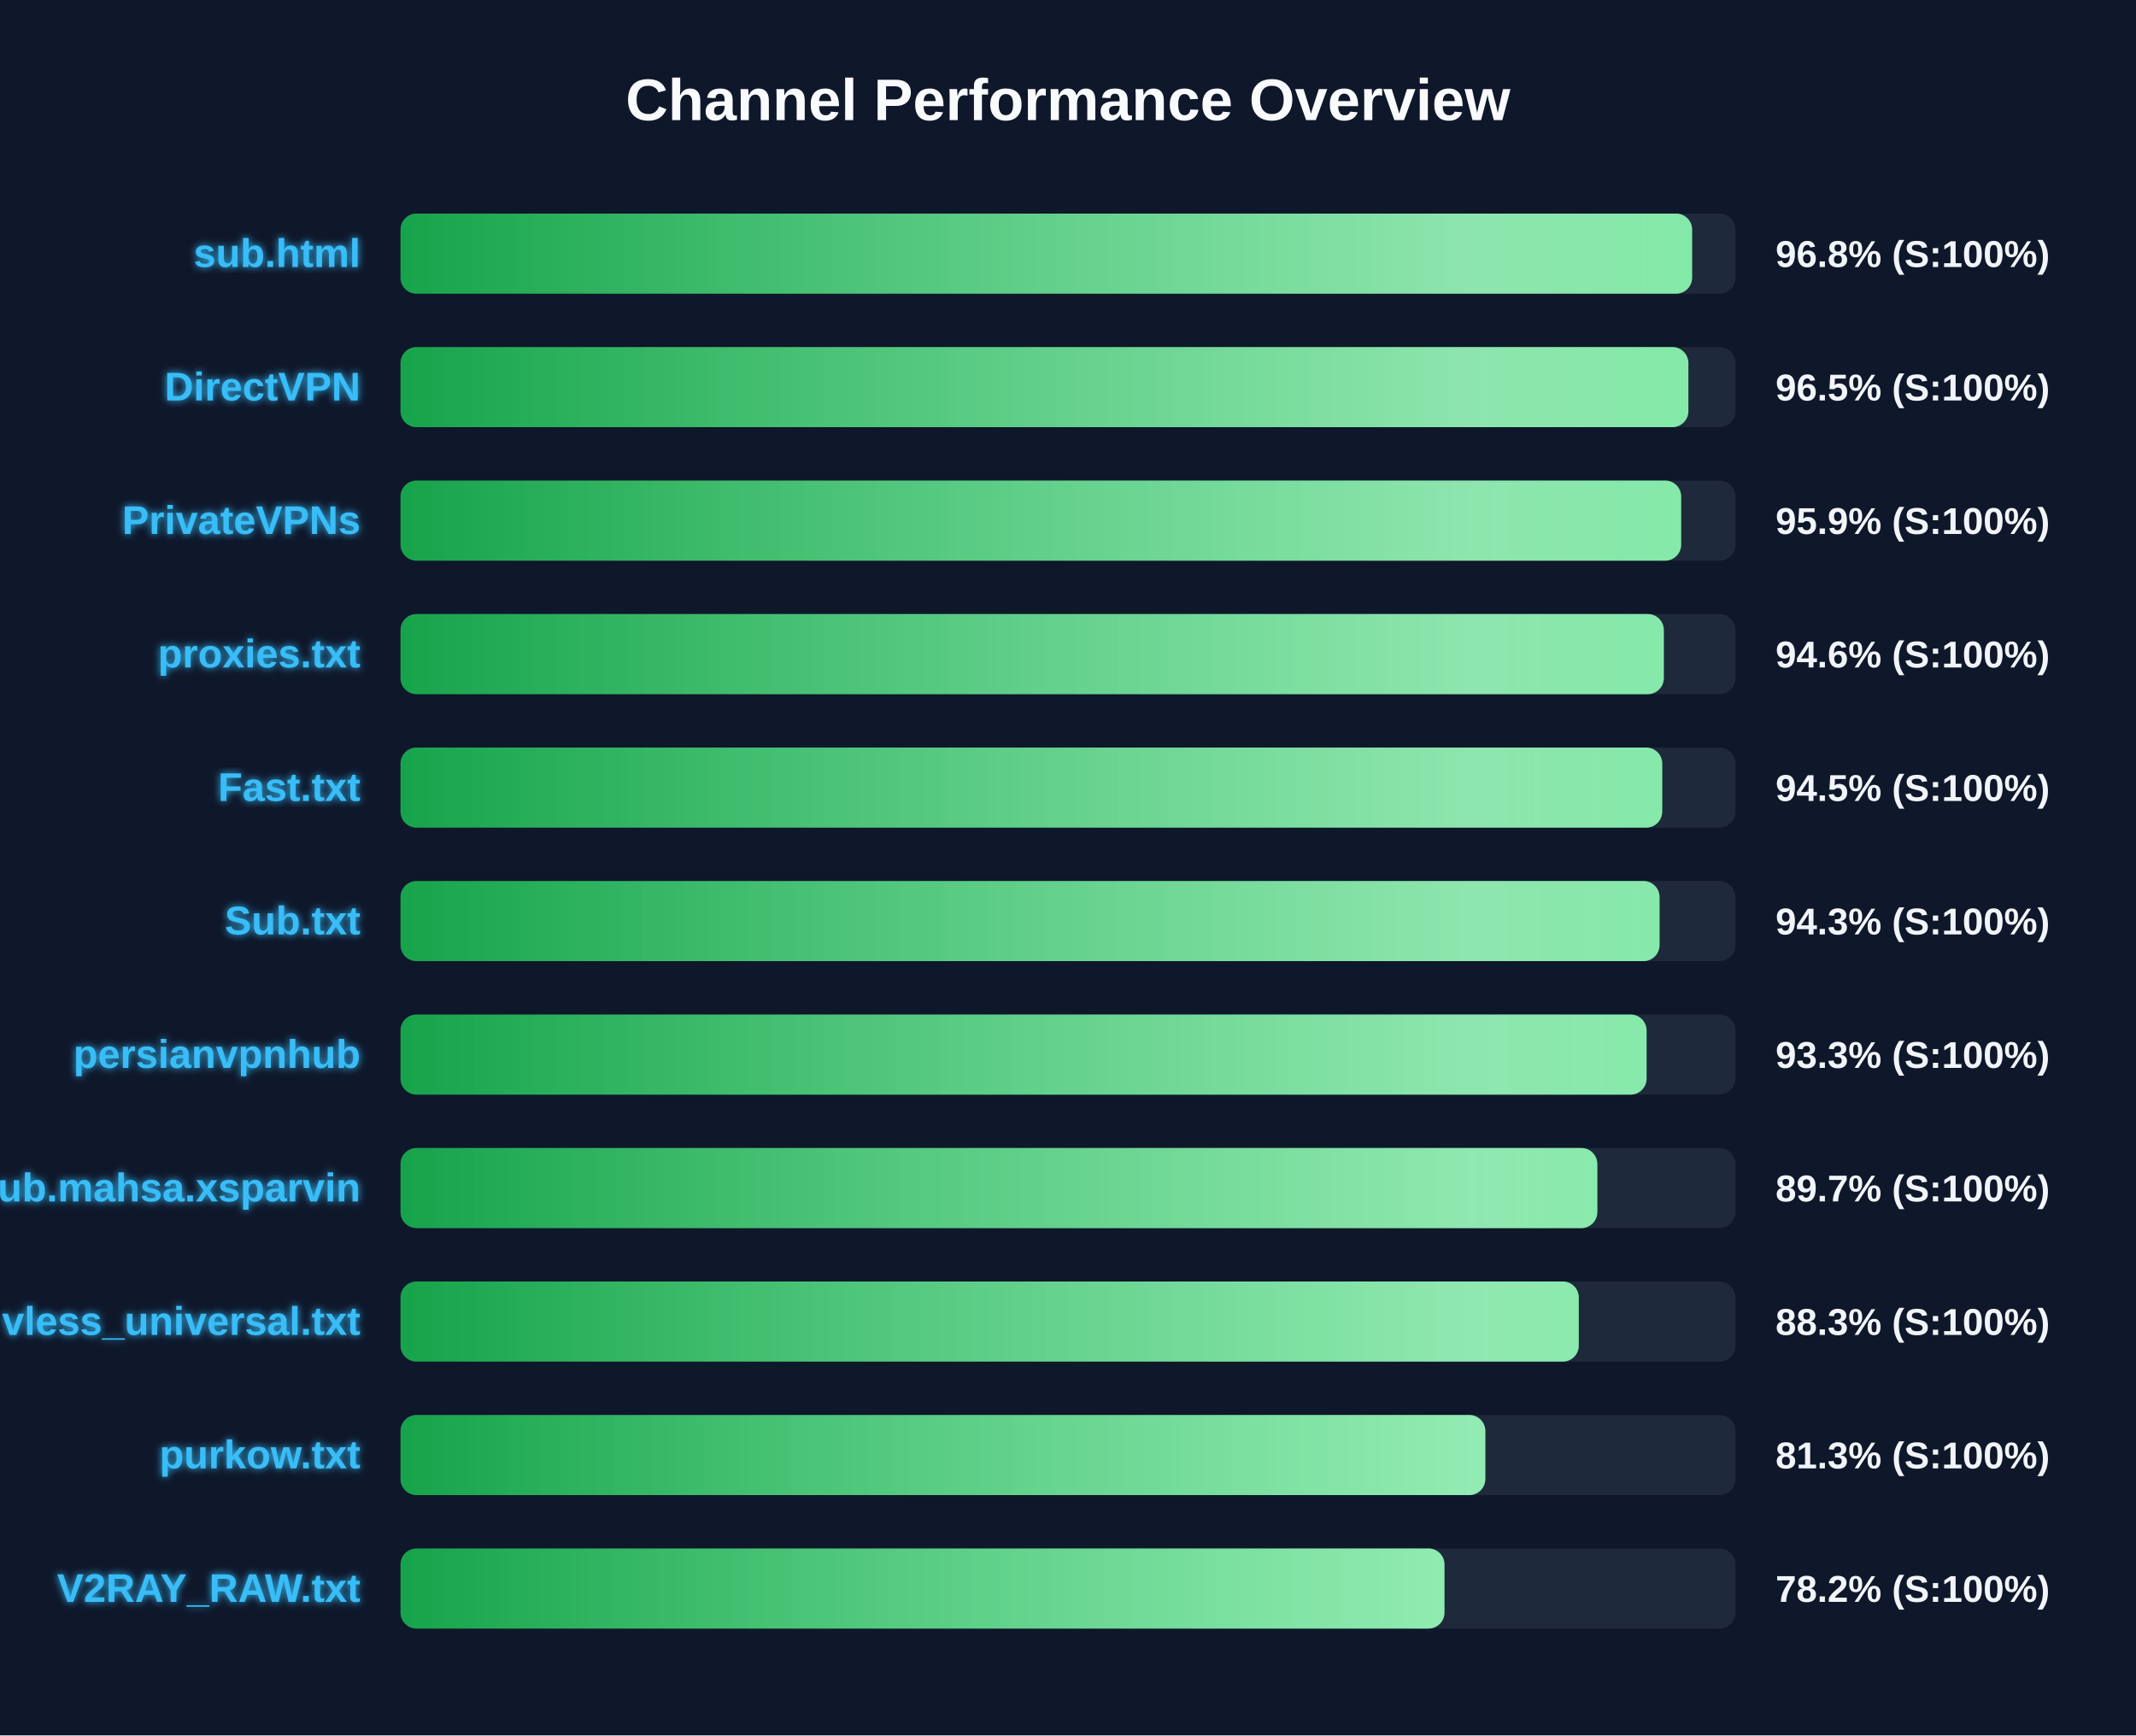
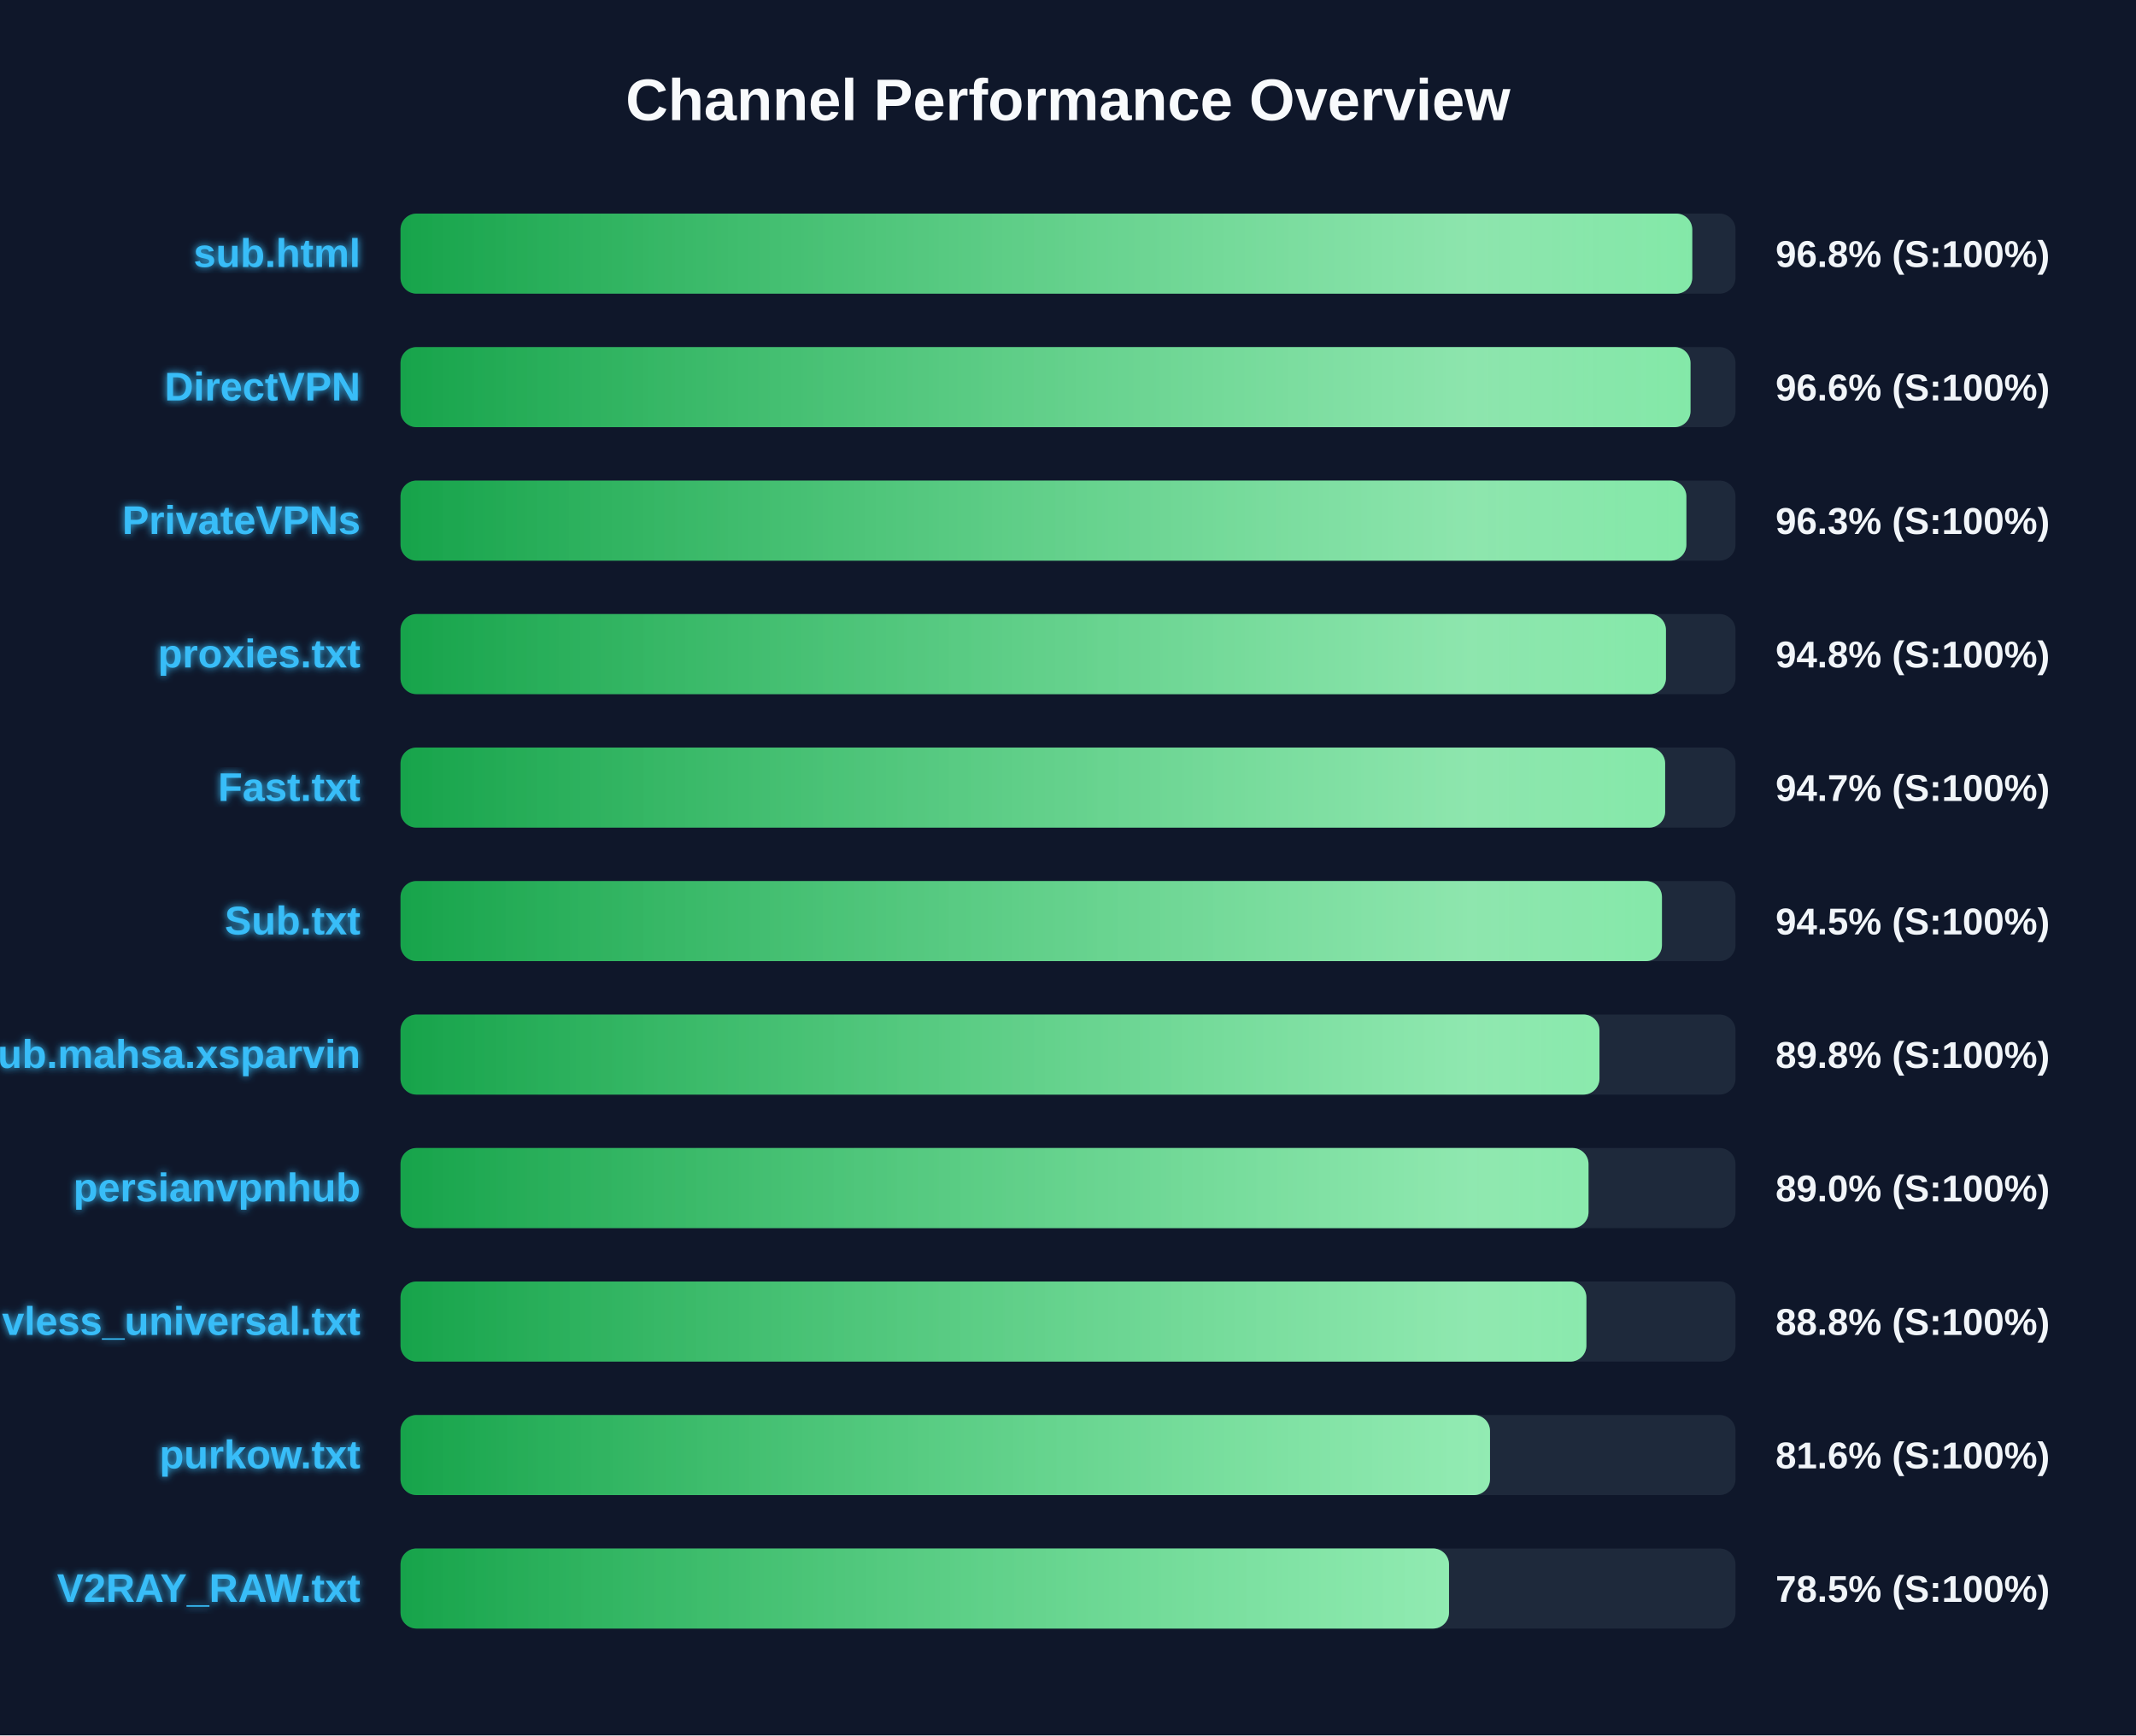
<svg xmlns="http://www.w3.org/2000/svg" width="800" height="650" version="1.1">
  <defs>
    <linearGradient id="grad-green" x1="0%" y1="0%" x2="100%" y2="0%">
      <stop offset="0%" stop-color="#16a34a" />
      <stop offset="100%" stop-color="#4ade80" />
    </linearGradient>
    <linearGradient id="grad-yellow" x1="0%" y1="0%" x2="100%" y2="0%">
      <stop offset="0%" stop-color="#ca8a04" />
      <stop offset="100%" stop-color="#fde047" />
    </linearGradient>
    <linearGradient id="grad-red" x1="0%" y1="0%" x2="100%" y2="0%">
      <stop offset="0%" stop-color="#dc2626" />
      <stop offset="100%" stop-color="#f87171" />
    </linearGradient>
    <linearGradient id="shimmer" x1="0%" y1="0%" x2="100%" y2="0%">
      <stop offset="0%" stop-color="rgba(255,255,255,0)" />
      <stop offset="50%" stop-color="rgba(255,255,255,0.4)" />
      <stop offset="100%" stop-color="rgba(255,255,255,0)" />
    </linearGradient>
    <filter id="glow" x="-20%" y="-20%" width="140%" height="140%">
      <feGaussianBlur stdDeviation="1.5" result="blur" />
      <feComposite in="SourceGraphic" in2="blur" operator="over" />
    </filter>
  </defs>
  <style>
        .bg-rect { fill: #0f172a; }
        .title { font: bold 22px 'Segoe UI', Arial, sans-serif; fill: #f8fafc; }
        .row { font: bold 15px 'Segoe UI', Arial, sans-serif; fill: #38bdf8; filter: url(#glow); }
        .score { font: bold 14px 'Segoe UI', Arial, sans-serif; fill: #f1f5f9; }
        @keyframes shimmer-anim {
            0% { transform: translateX(-100%); }
            100% { transform: translateX(200%); }
        }
        .shimmer-rect {
            animation: shimmer-anim 2.5s infinite linear;
        }
    </style>
  <rect width="100%" height="100%" class="bg-rect" />
  <text x="400" y="45" text-anchor="middle" class="title">Channel Performance Overview</text>
  <rect x="150" y="80" width="500" height="30" fill="#1e293b" rx="6" />
  <clipPath id="clip-0">
-     <rect x="150" y="80" width="483.75" height="30" rx="6" />
+     <rect x="150" y="80" width="483.8" height="30" rx="6" />
  </clipPath>
-   <rect x="150" y="80" width="483.75" height="30" fill="url(#grad-green)" rx="6" />
+   <rect x="150" y="80" width="483.8" height="30" fill="url(#grad-green)" rx="6" />
  <g clip-path="url(#clip-0)">
    <rect x="150" y="80" width="100%" height="30" fill="url(#shimmer)" class="shimmer-rect" />
  </g>
  <text x="135" y="100" text-anchor="end" class="row">sub.html</text>
  <text x="665" y="100" text-anchor="start" class="score">96.8% (S:100%)</text>
  <rect x="150" y="130" width="500" height="30" fill="#1e293b" rx="6" />
  <clipPath id="clip-1">
-     <rect x="150" y="130" width="482.35" height="30" rx="6" />
+     <rect x="150" y="130" width="483.15" height="30" rx="6" />
  </clipPath>
-   <rect x="150" y="130" width="482.35" height="30" fill="url(#grad-green)" rx="6" />
+   <rect x="150" y="130" width="483.15" height="30" fill="url(#grad-green)" rx="6" />
  <g clip-path="url(#clip-1)">
    <rect x="150" y="130" width="100%" height="30" fill="url(#shimmer)" class="shimmer-rect" />
  </g>
  <text x="135" y="150" text-anchor="end" class="row">DirectVPN</text>
-   <text x="665" y="150" text-anchor="start" class="score">96.5% (S:100%)</text>
+   <text x="665" y="150" text-anchor="start" class="score">96.6% (S:100%)</text>
  <rect x="150" y="180" width="500" height="30" fill="#1e293b" rx="6" />
  <clipPath id="clip-2">
-     <rect x="150" y="180" width="479.65" height="30" rx="6" />
+     <rect x="150" y="180" width="481.6" height="30" rx="6" />
  </clipPath>
-   <rect x="150" y="180" width="479.65" height="30" fill="url(#grad-green)" rx="6" />
+   <rect x="150" y="180" width="481.6" height="30" fill="url(#grad-green)" rx="6" />
  <g clip-path="url(#clip-2)">
    <rect x="150" y="180" width="100%" height="30" fill="url(#shimmer)" class="shimmer-rect" />
  </g>
  <text x="135" y="200" text-anchor="end" class="row">PrivateVPNs</text>
-   <text x="665" y="200" text-anchor="start" class="score">95.9% (S:100%)</text>
+   <text x="665" y="200" text-anchor="start" class="score">96.3% (S:100%)</text>
  <rect x="150" y="230" width="500" height="30" fill="#1e293b" rx="6" />
  <clipPath id="clip-3">
-     <rect x="150" y="230" width="473.15" height="30" rx="6" />
+     <rect x="150" y="230" width="473.95" height="30" rx="6" />
  </clipPath>
-   <rect x="150" y="230" width="473.15" height="30" fill="url(#grad-green)" rx="6" />
+   <rect x="150" y="230" width="473.95" height="30" fill="url(#grad-green)" rx="6" />
  <g clip-path="url(#clip-3)">
    <rect x="150" y="230" width="100%" height="30" fill="url(#shimmer)" class="shimmer-rect" />
  </g>
  <text x="135" y="250" text-anchor="end" class="row">proxies.txt</text>
-   <text x="665" y="250" text-anchor="start" class="score">94.6% (S:100%)</text>
+   <text x="665" y="250" text-anchor="start" class="score">94.8% (S:100%)</text>
  <rect x="150" y="280" width="500" height="30" fill="#1e293b" rx="6" />
  <clipPath id="clip-4">
-     <rect x="150" y="280" width="472.55" height="30" rx="6" />
+     <rect x="150" y="280" width="473.65" height="30" rx="6" />
  </clipPath>
-   <rect x="150" y="280" width="472.55" height="30" fill="url(#grad-green)" rx="6" />
+   <rect x="150" y="280" width="473.65" height="30" fill="url(#grad-green)" rx="6" />
  <g clip-path="url(#clip-4)">
    <rect x="150" y="280" width="100%" height="30" fill="url(#shimmer)" class="shimmer-rect" />
  </g>
  <text x="135" y="300" text-anchor="end" class="row">Fast.txt</text>
-   <text x="665" y="300" text-anchor="start" class="score">94.5% (S:100%)</text>
+   <text x="665" y="300" text-anchor="start" class="score">94.7% (S:100%)</text>
  <rect x="150" y="330" width="500" height="30" fill="#1e293b" rx="6" />
  <clipPath id="clip-5">
-     <rect x="150" y="330" width="471.55" height="30" rx="6" />
+     <rect x="150" y="330" width="472.45" height="30" rx="6" />
  </clipPath>
-   <rect x="150" y="330" width="471.55" height="30" fill="url(#grad-green)" rx="6" />
+   <rect x="150" y="330" width="472.45" height="30" fill="url(#grad-green)" rx="6" />
  <g clip-path="url(#clip-5)">
    <rect x="150" y="330" width="100%" height="30" fill="url(#shimmer)" class="shimmer-rect" />
  </g>
  <text x="135" y="350" text-anchor="end" class="row">Sub.txt</text>
-   <text x="665" y="350" text-anchor="start" class="score">94.3% (S:100%)</text>
+   <text x="665" y="350" text-anchor="start" class="score">94.5% (S:100%)</text>
  <rect x="150" y="380" width="500" height="30" fill="#1e293b" rx="6" />
  <clipPath id="clip-6">
-     <rect x="150" y="380" width="466.7" height="30" rx="6" />
+     <rect x="150" y="380" width="449.05" height="30" rx="6" />
  </clipPath>
-   <rect x="150" y="380" width="466.7" height="30" fill="url(#grad-green)" rx="6" />
+   <rect x="150" y="380" width="449.05" height="30" fill="url(#grad-green)" rx="6" />
  <g clip-path="url(#clip-6)">
    <rect x="150" y="380" width="100%" height="30" fill="url(#shimmer)" class="shimmer-rect" />
  </g>
-   <text x="135" y="400" text-anchor="end" class="row">persianvpnhub</text>
-   <text x="665" y="400" text-anchor="start" class="score">93.3% (S:100%)</text>
+   <text x="135" y="400" text-anchor="end" class="row">Sub.mahsa.xsparvin</text>
+   <text x="665" y="400" text-anchor="start" class="score">89.8% (S:100%)</text>
  <rect x="150" y="430" width="500" height="30" fill="#1e293b" rx="6" />
  <clipPath id="clip-7">
-     <rect x="150" y="430" width="448.25" height="30" rx="6" />
+     <rect x="150" y="430" width="444.95" height="30" rx="6" />
  </clipPath>
-   <rect x="150" y="430" width="448.25" height="30" fill="url(#grad-green)" rx="6" />
+   <rect x="150" y="430" width="444.95" height="30" fill="url(#grad-green)" rx="6" />
  <g clip-path="url(#clip-7)">
    <rect x="150" y="430" width="100%" height="30" fill="url(#shimmer)" class="shimmer-rect" />
  </g>
-   <text x="135" y="450" text-anchor="end" class="row">Sub.mahsa.xsparvin</text>
-   <text x="665" y="450" text-anchor="start" class="score">89.7% (S:100%)</text>
+   <text x="135" y="450" text-anchor="end" class="row">persianvpnhub</text>
+   <text x="665" y="450" text-anchor="start" class="score">89.0% (S:100%)</text>
  <rect x="150" y="480" width="500" height="30" fill="#1e293b" rx="6" />
  <clipPath id="clip-8">
-     <rect x="150" y="480" width="441.3" height="30" rx="6" />
+     <rect x="150" y="480" width="444.15" height="30" rx="6" />
  </clipPath>
-   <rect x="150" y="480" width="441.3" height="30" fill="url(#grad-green)" rx="6" />
+   <rect x="150" y="480" width="444.15" height="30" fill="url(#grad-green)" rx="6" />
  <g clip-path="url(#clip-8)">
    <rect x="150" y="480" width="100%" height="30" fill="url(#shimmer)" class="shimmer-rect" />
  </g>
  <text x="135" y="500" text-anchor="end" class="row">vless_universal.txt</text>
-   <text x="665" y="500" text-anchor="start" class="score">88.3% (S:100%)</text>
+   <text x="665" y="500" text-anchor="start" class="score">88.8% (S:100%)</text>
  <rect x="150" y="530" width="500" height="30" fill="#1e293b" rx="6" />
  <clipPath id="clip-9">
-     <rect x="150" y="530" width="406.3" height="30" rx="6" />
+     <rect x="150" y="530" width="408.05" height="30" rx="6" />
  </clipPath>
-   <rect x="150" y="530" width="406.3" height="30" fill="url(#grad-green)" rx="6" />
+   <rect x="150" y="530" width="408.05" height="30" fill="url(#grad-green)" rx="6" />
  <g clip-path="url(#clip-9)">
    <rect x="150" y="530" width="100%" height="30" fill="url(#shimmer)" class="shimmer-rect" />
  </g>
  <text x="135" y="550" text-anchor="end" class="row">purkow.txt</text>
-   <text x="665" y="550" text-anchor="start" class="score">81.3% (S:100%)</text>
+   <text x="665" y="550" text-anchor="start" class="score">81.6% (S:100%)</text>
  <rect x="150" y="580" width="500" height="30" fill="#1e293b" rx="6" />
  <clipPath id="clip-10">
-     <rect x="150" y="580" width="391.0" height="30" rx="6" />
+     <rect x="150" y="580" width="392.7" height="30" rx="6" />
  </clipPath>
-   <rect x="150" y="580" width="391.0" height="30" fill="url(#grad-green)" rx="6" />
+   <rect x="150" y="580" width="392.7" height="30" fill="url(#grad-green)" rx="6" />
  <g clip-path="url(#clip-10)">
    <rect x="150" y="580" width="100%" height="30" fill="url(#shimmer)" class="shimmer-rect" />
  </g>
  <text x="135" y="600" text-anchor="end" class="row">V2RAY_RAW.txt</text>
-   <text x="665" y="600" text-anchor="start" class="score">78.2% (S:100%)</text>
+   <text x="665" y="600" text-anchor="start" class="score">78.5% (S:100%)</text>
</svg>
